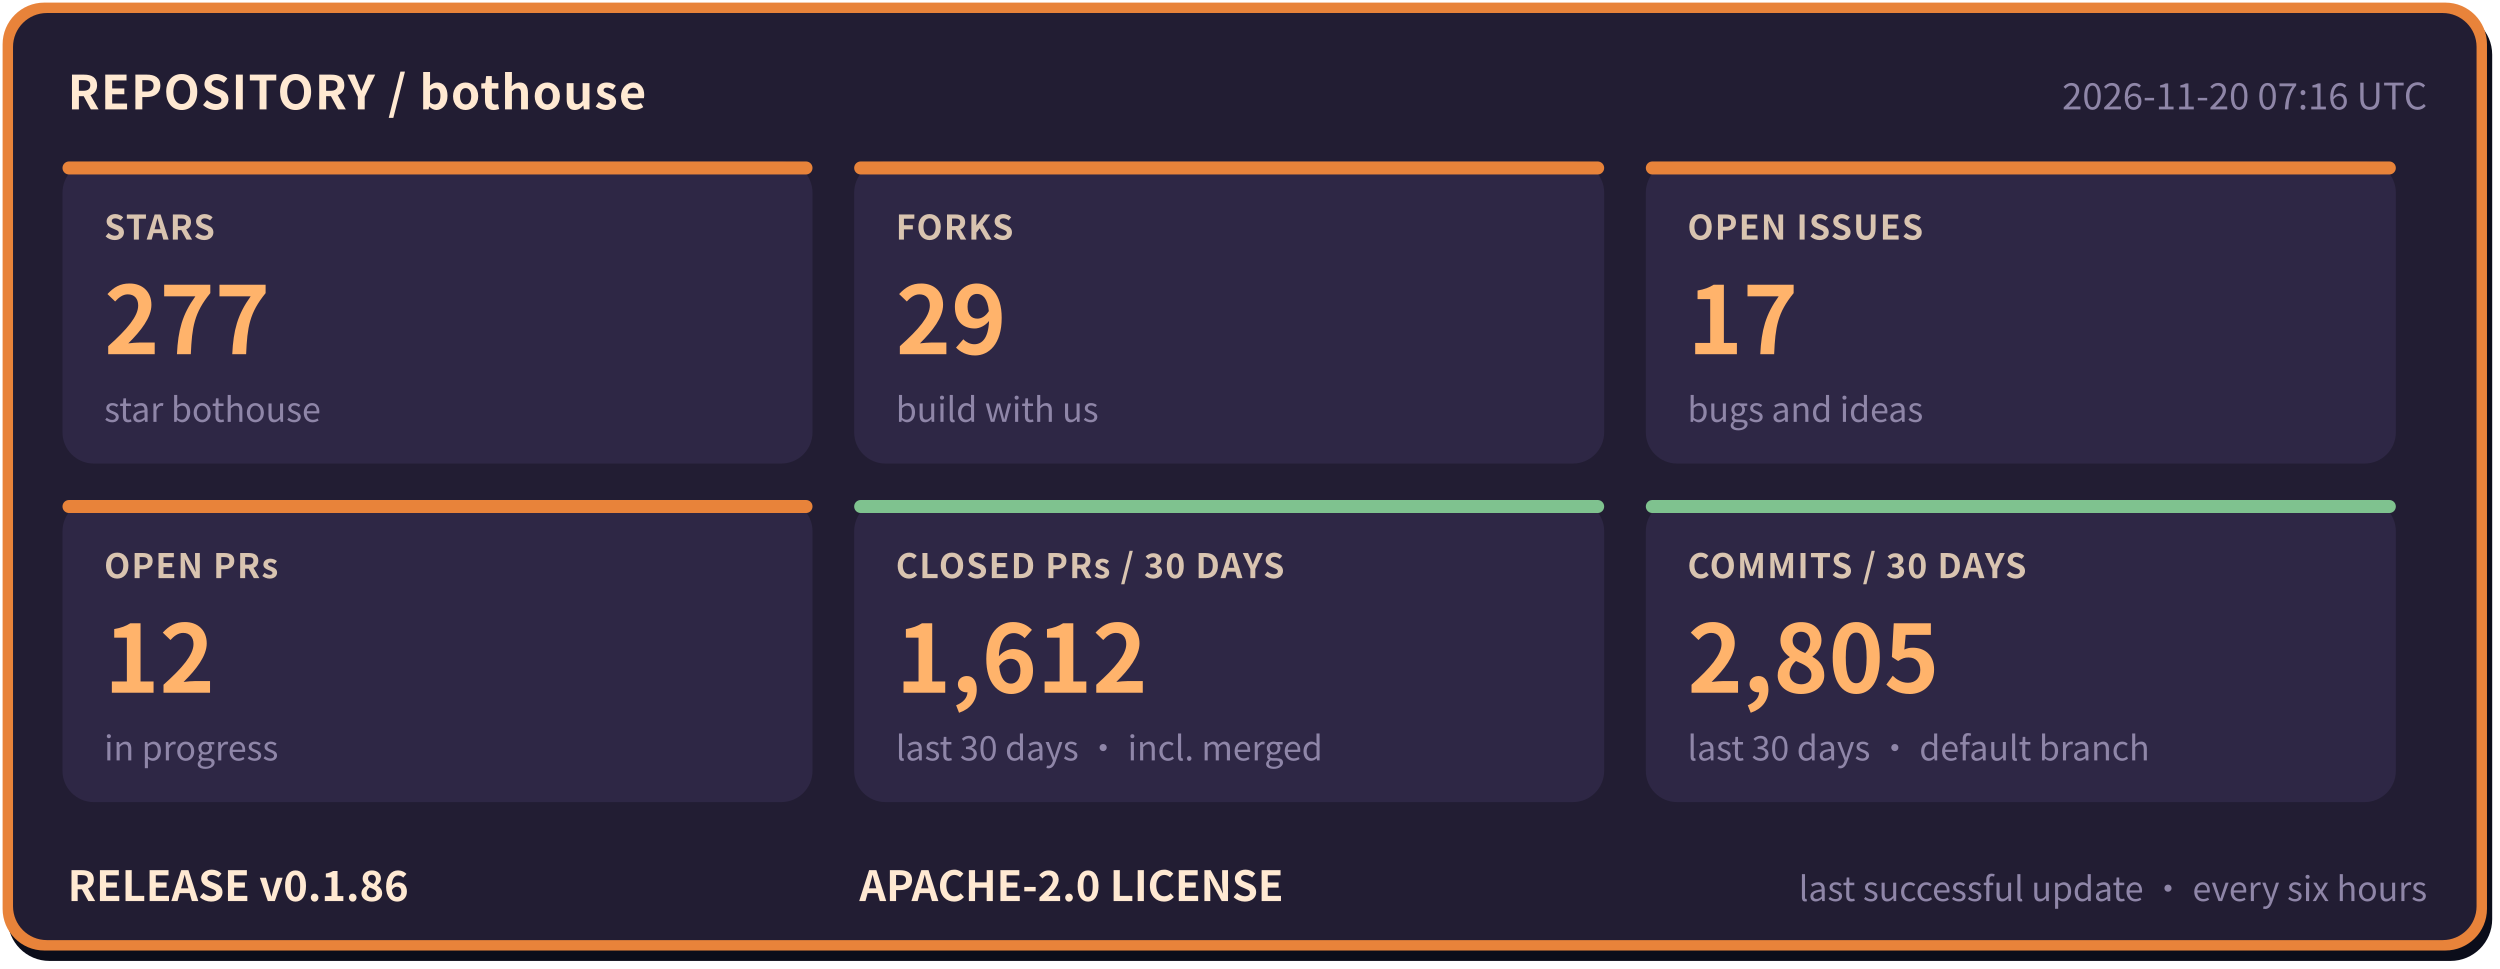
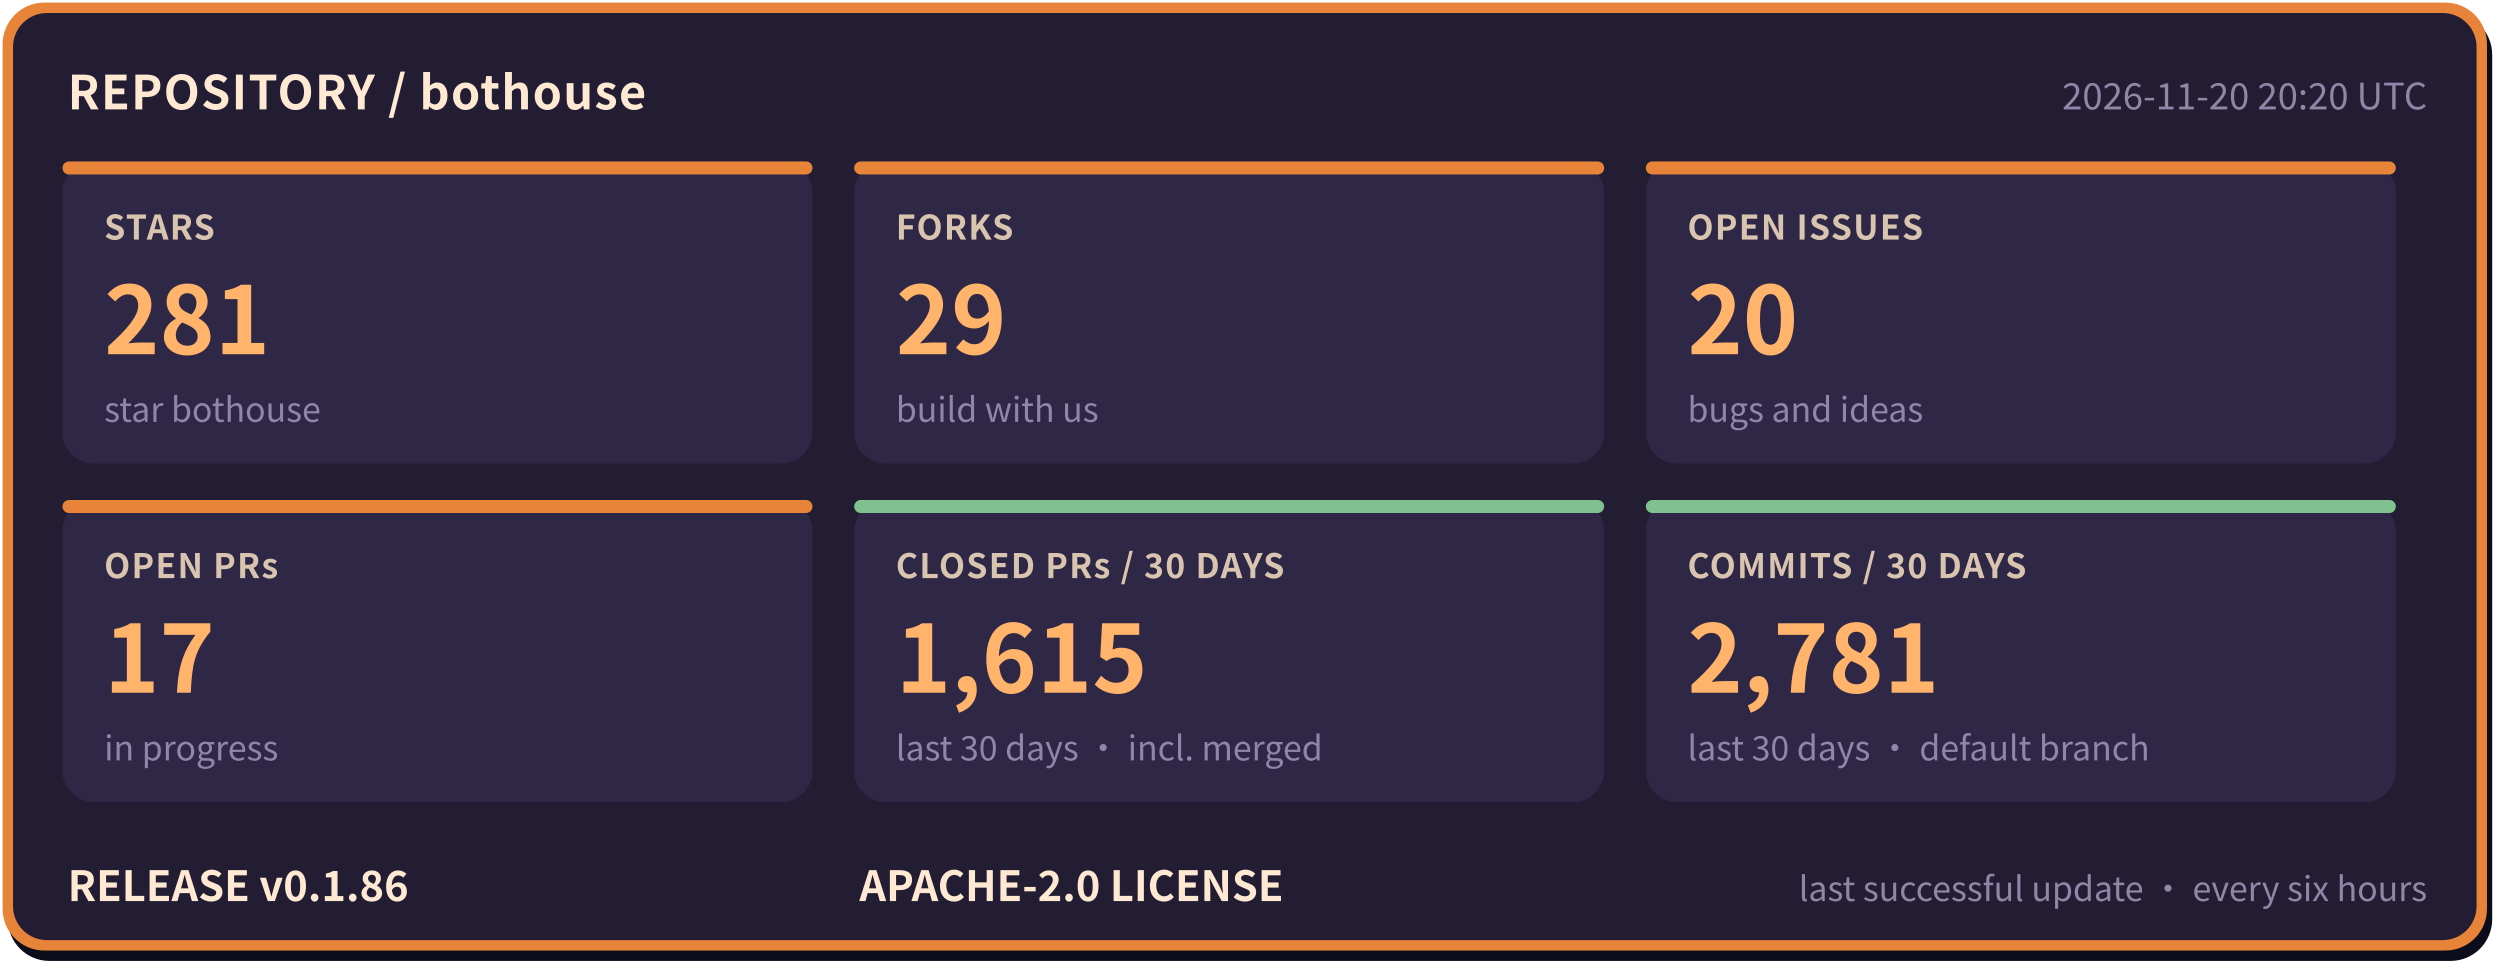
- <svg xmlns="http://www.w3.org/2000/svg" width="960" height="372" viewBox="0 0 960 372" role="img" aria-label="bothouse repository status: STARS 277, FORKS 29, OPEN ISSUES 17, OPEN PRs 12, CLOSED PRs / 30 DAYS 1612, COMMITS / 30 DAYS 2805, RELEASE v0.1.86" font-family="'PingFang SC','Hiragino Sans GB','Microsoft YaHei','Noto Sans CJK SC',-apple-system,'Segoe UI',sans-serif">
+ <svg xmlns="http://www.w3.org/2000/svg" width="960" height="372" viewBox="0 0 960 372" role="img" aria-label="bothouse repository status: STARS 281, FORKS 29, OPEN ISSUES 20, OPEN PRs 17, CLOSED PRs / 30 DAYS 1615, COMMITS / 30 DAYS 2781, RELEASE v0.1.86" font-family="'PingFang SC','Hiragino Sans GB','Microsoft YaHei','Noto Sans CJK SC',-apple-system,'Segoe UI',sans-serif">
  <rect x="3" y="5" width="954" height="364" rx="16" fill="#0b0d1a" />
  <rect x="1" y="1" width="954" height="364" rx="16" fill="#e8833a" />
  <rect x="5" y="5" width="946" height="356" rx="13" fill="#221d33" />
  <text x="26" y="42" font-size="18" font-weight="700" letter-spacing="0.5" fill="#ffe9d2">REPOSITORY / bothouse</text>
-   <text x="932" y="42" font-size="14" fill="#8f86a8" text-anchor="end">2026-11-20 07:16 UTC</text>
+   <text x="932" y="42" font-size="14" fill="#8f86a8" text-anchor="end">2026-11-20 20:20 UTC</text>
  <rect x="24" y="62" width="288" height="116" rx="12" fill="#2e2745" />
  <rect x="24" y="62" width="288" height="5" rx="2.5" fill="#e8833a" />
  <text x="40" y="92" font-size="13" font-weight="600" letter-spacing="0.5" fill="#d9c4b0">STARS</text>
-   <text x="40" y="136" font-size="36" font-weight="800" fill="#ffb36b">277</text>
+   <text x="40" y="136" font-size="36" font-weight="800" fill="#ffb36b">281</text>
  <text x="40" y="162" font-size="13" fill="#8f86a8">star bothouse</text>
  <rect x="328" y="62" width="288" height="116" rx="12" fill="#2e2745" />
  <rect x="328" y="62" width="288" height="5" rx="2.5" fill="#e8833a" />
  <text x="344" y="92" font-size="13" font-weight="600" letter-spacing="0.5" fill="#d9c4b0">FORKS</text>
  <text x="344" y="136" font-size="36" font-weight="800" fill="#ffb36b">29</text>
  <text x="344" y="162" font-size="13" fill="#8f86a8">build with us</text>
  <rect x="632" y="62" width="288" height="116" rx="12" fill="#2e2745" />
  <rect x="632" y="62" width="288" height="5" rx="2.5" fill="#e8833a" />
  <text x="648" y="92" font-size="13" font-weight="600" letter-spacing="0.5" fill="#d9c4b0">OPEN ISSUES</text>
-   <text x="648" y="136" font-size="36" font-weight="800" fill="#ffb36b">17</text>
+   <text x="648" y="136" font-size="36" font-weight="800" fill="#ffb36b">20</text>
  <text x="648" y="162" font-size="13" fill="#8f86a8">bugs and ideas</text>
  <rect x="24" y="192" width="288" height="116" rx="12" fill="#2e2745" />
  <rect x="24" y="192" width="288" height="5" rx="2.5" fill="#e8833a" />
  <text x="40" y="222" font-size="13" font-weight="600" letter-spacing="0.5" fill="#d9c4b0">OPEN PRs</text>
-   <text x="40" y="266" font-size="36" font-weight="800" fill="#ffb36b">12</text>
+   <text x="40" y="266" font-size="36" font-weight="800" fill="#ffb36b">17</text>
  <text x="40" y="292" font-size="13" fill="#8f86a8">in progress</text>
  <rect x="328" y="192" width="288" height="116" rx="12" fill="#2e2745" />
  <rect x="328" y="192" width="288" height="5" rx="2.5" fill="#7fc28f" />
  <text x="344" y="222" font-size="13" font-weight="600" letter-spacing="0.5" fill="#d9c4b0">CLOSED PRs / 30 DAYS</text>
-   <text x="344" y="266" font-size="36" font-weight="800" fill="#ffb36b">1,612</text>
+   <text x="344" y="266" font-size="36" font-weight="800" fill="#ffb36b">1,615</text>
  <text x="344" y="292" font-size="13" fill="#8f86a8">last 30 days · incl. merged</text>
  <rect x="632" y="192" width="288" height="116" rx="12" fill="#2e2745" />
  <rect x="632" y="192" width="288" height="5" rx="2.5" fill="#7fc28f" />
  <text x="648" y="222" font-size="13" font-weight="600" letter-spacing="0.5" fill="#d9c4b0">COMMITS / 30 DAYS</text>
-   <text x="648" y="266" font-size="36" font-weight="800" fill="#ffb36b">2,805</text>
+   <text x="648" y="266" font-size="36" font-weight="800" fill="#ffb36b">2,781</text>
  <text x="648" y="292" font-size="13" fill="#8f86a8">last 30 days · default branch</text>
  <text x="26" y="346" font-size="16" font-weight="700" fill="#ffe9d2">RELEASE v0.1.86</text>
  <text x="330" y="346" font-size="16" font-weight="700" fill="#ffe9d2">APACHE-2.0 LICENSE</text>
  <text x="932" y="346" font-size="13" fill="#8f86a8" text-anchor="end">last successful update · every six hours</text>
</svg>
